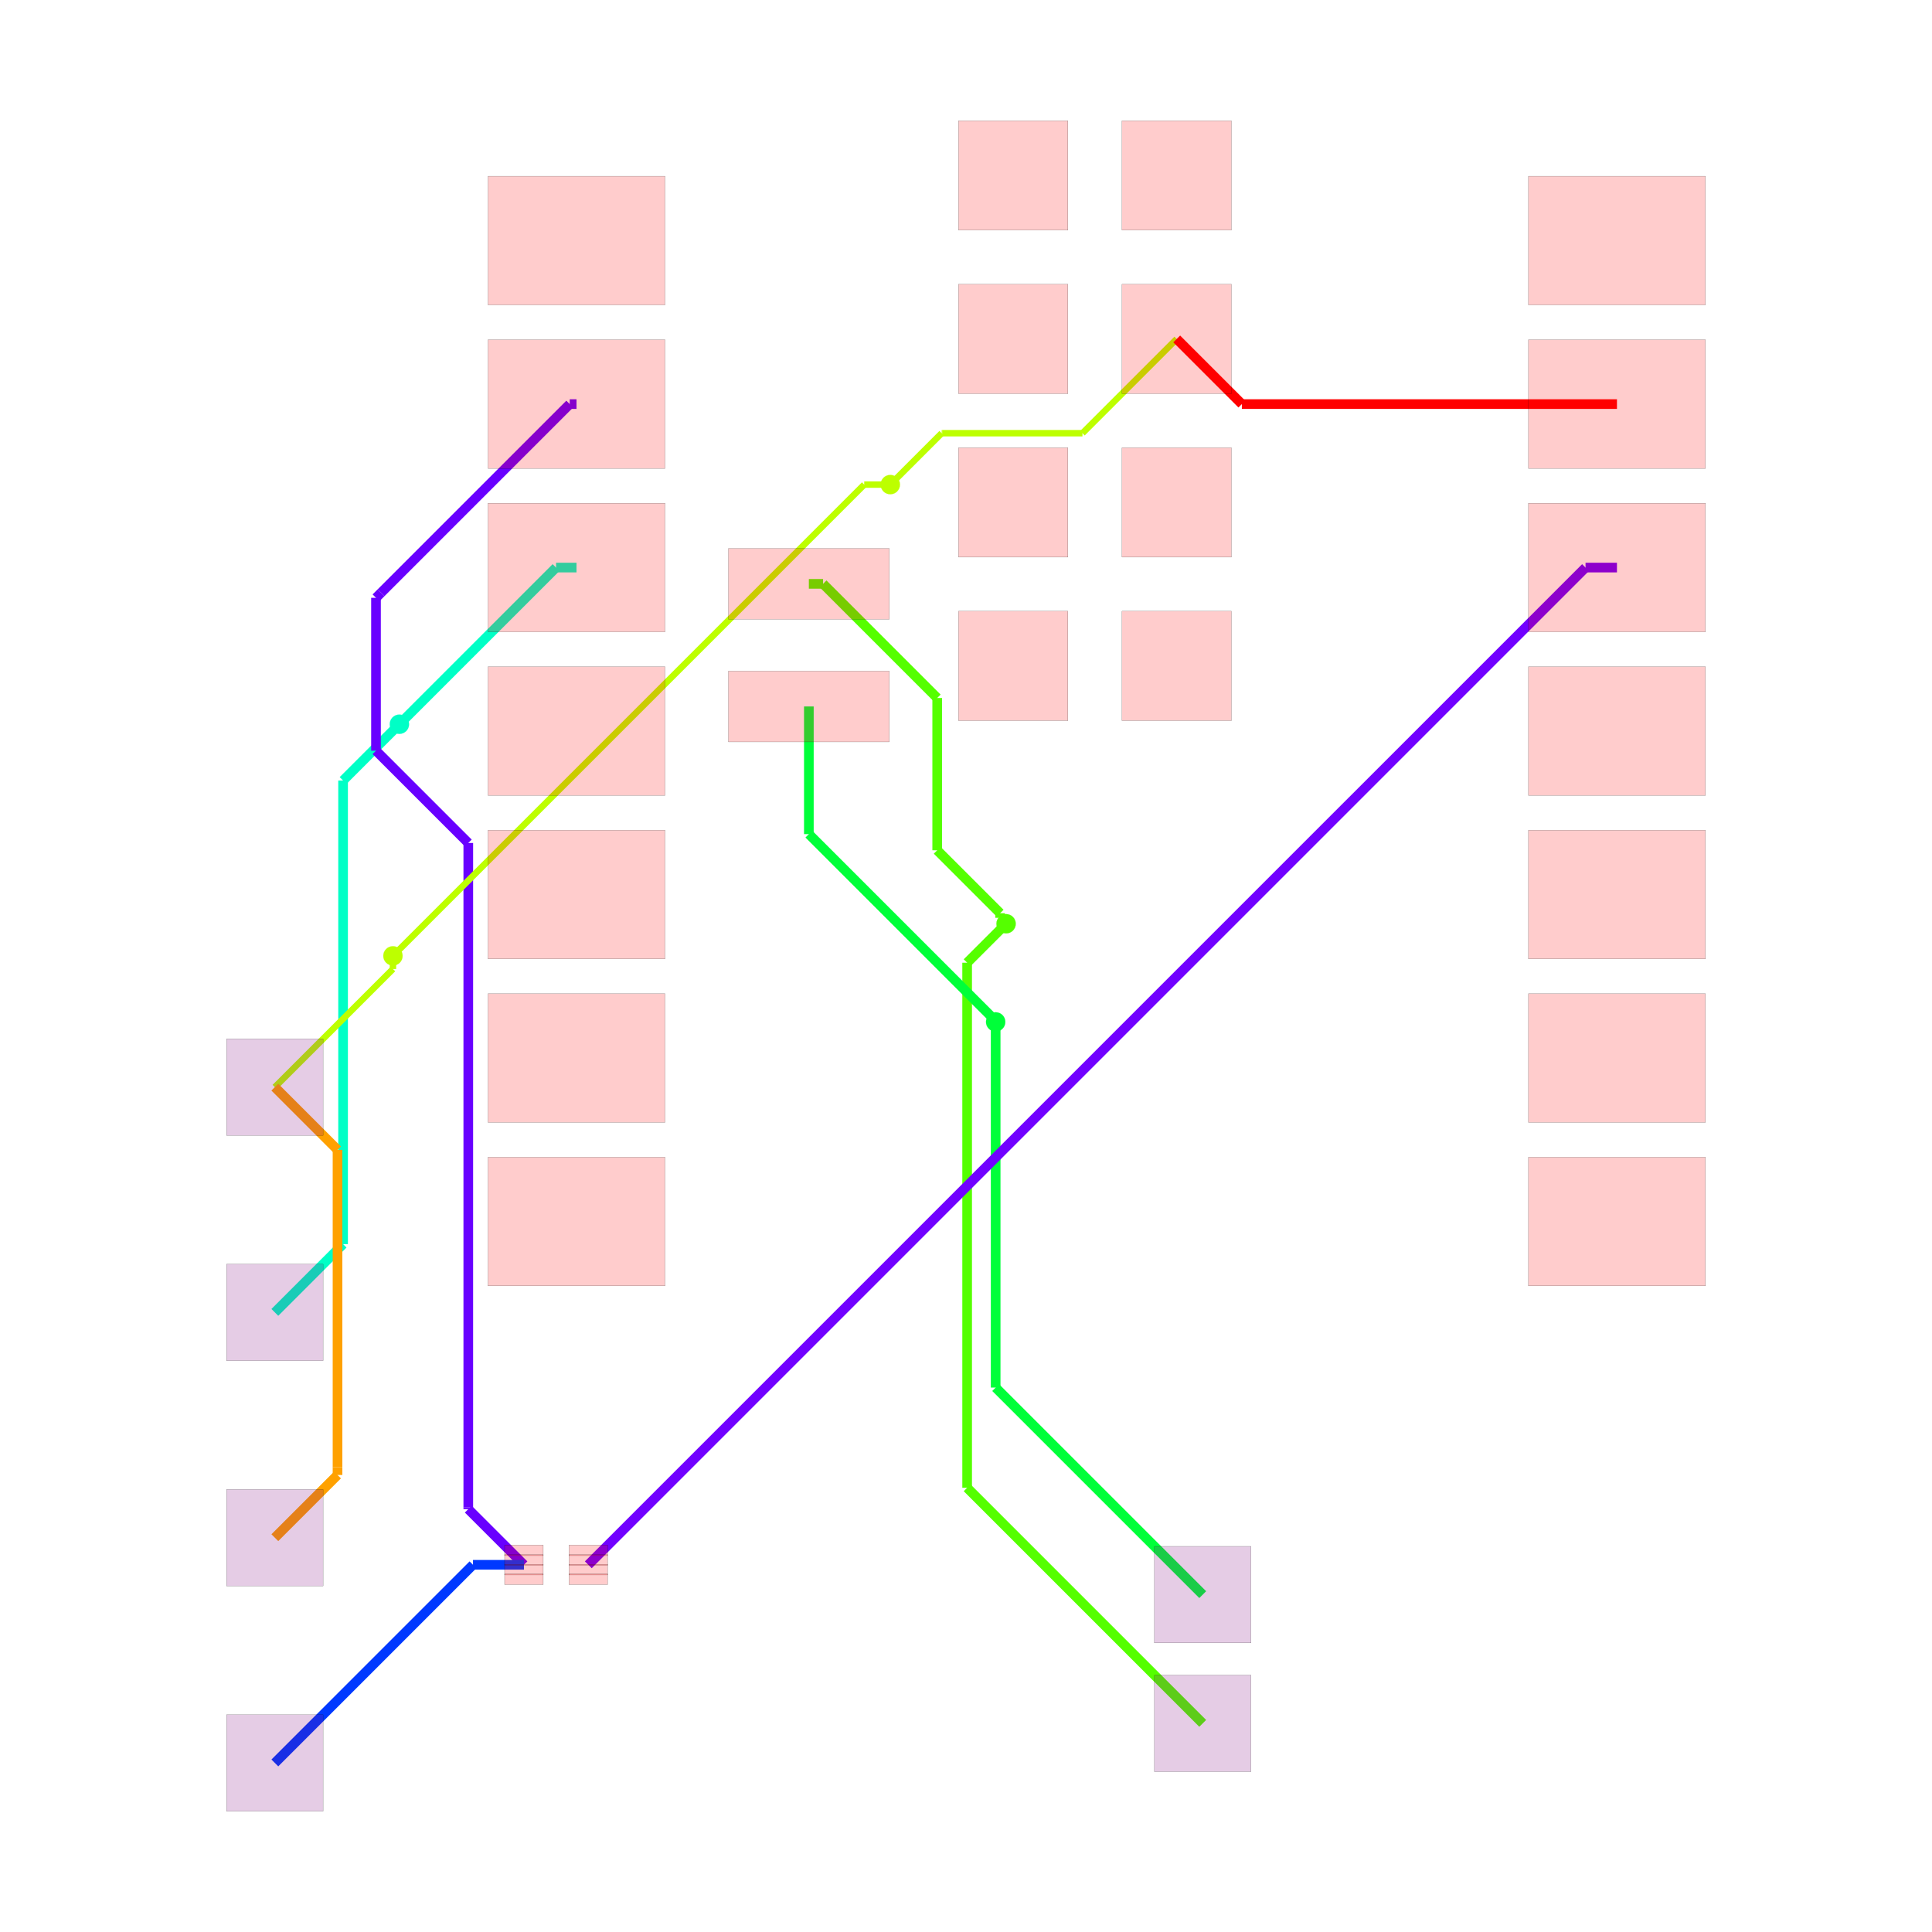
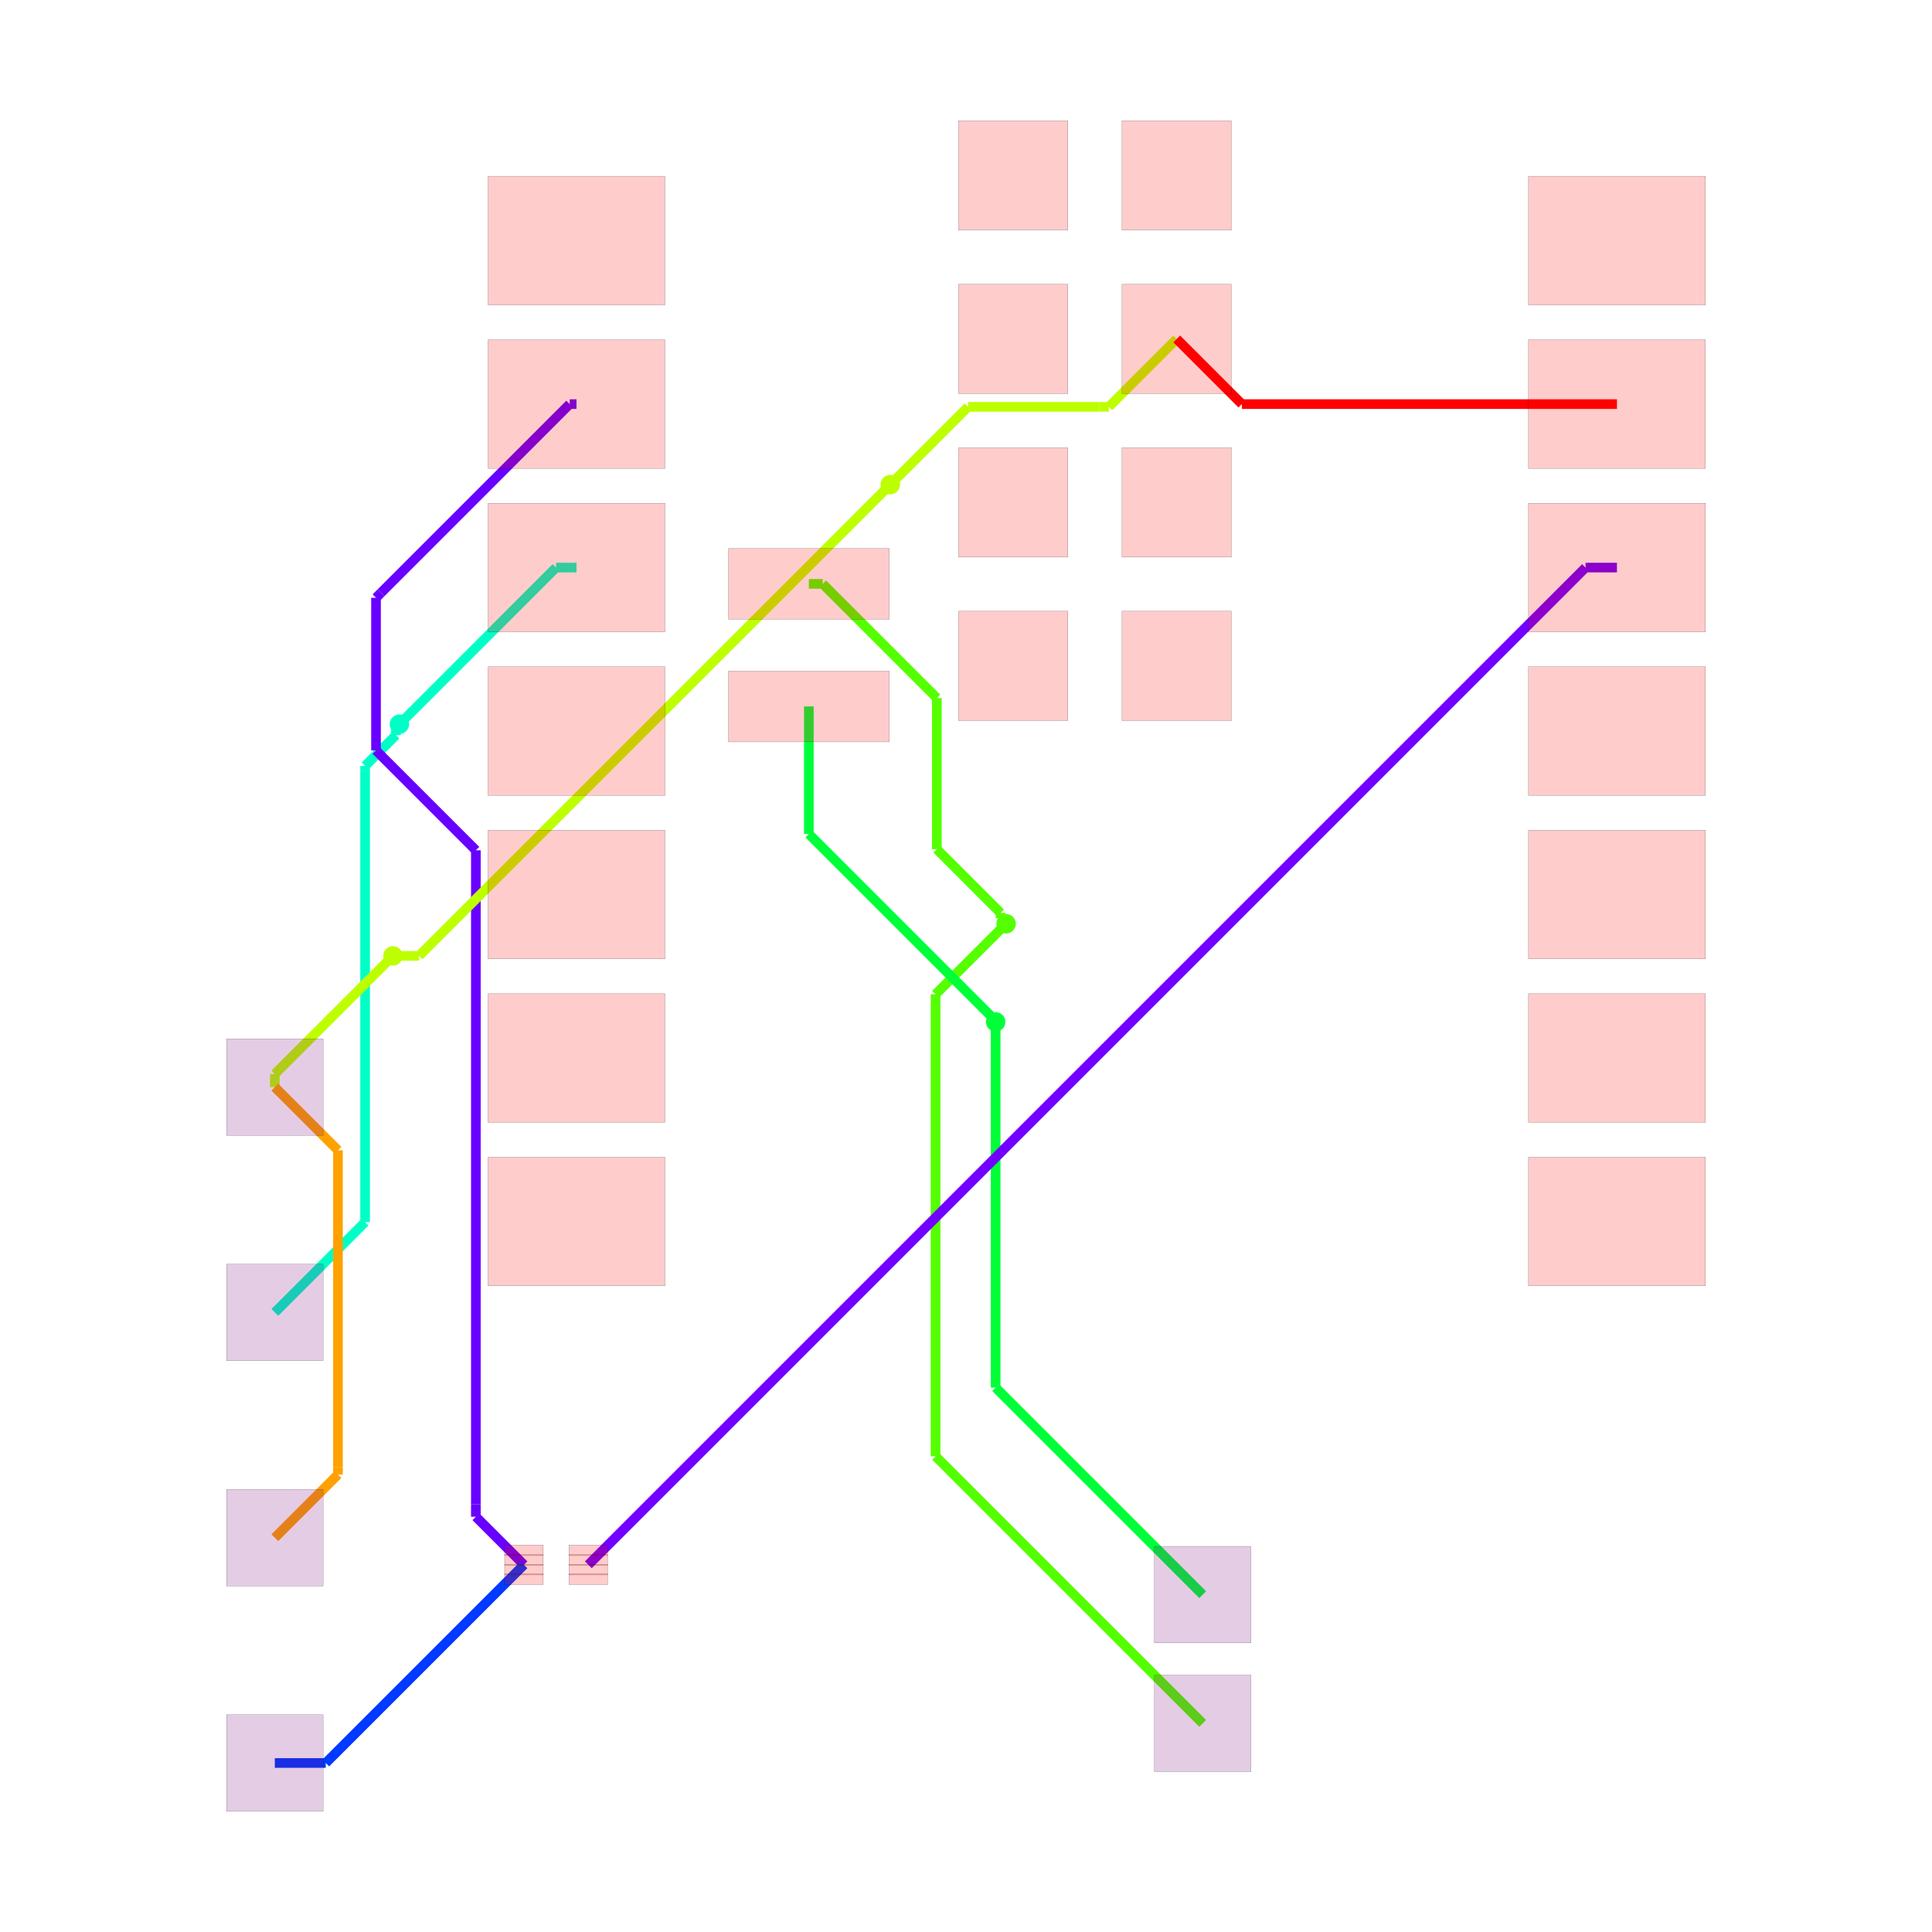
<svg xmlns="http://www.w3.org/2000/svg" width="640" height="640" viewBox="0 0 640 640">
  <rect width="100%" height="100%" fill="white" />
  <g>
-     <polyline data-points="-2.4302279999999996,6.74 -2.2093817614801052,6.74" data-type="line" data-label="source_trace_9 (z=0)" points="267.945,193.409 272.654,193.409" fill="none" stroke="hsl(100, 100%, 50%)" stroke-width="3.198" />
-   </g>
-   <g>
-     <polyline data-points="-2.2093817614801052,6.74 -0.4362382881622693,4.9668565266821645" data-type="line" data-label="source_trace_9 (z=0)" points="272.654,193.409 310.46,231.215" fill="none" stroke="hsl(100, 100%, 50%)" stroke-width="3.198" />
-   </g>
-   <g>
-     <polyline data-points="-0.4362382881622693,4.9668565266821645 -0.4362382881622693,2.600795987438331" data-type="line" data-label="source_trace_9 (z=0)" points="310.46,231.215 310.46,281.663" fill="none" stroke="hsl(100, 100%, 50%)" stroke-width="3.198" />
-   </g>
-   <g>
-     <polyline data-points="-0.4362382881622693,2.600795987438331 0.5415532965606052,1.6230044027154564" data-type="line" data-label="source_trace_9 (z=0)" points="310.46,281.663 331.308,302.511" fill="none" stroke="hsl(100, 100%, 50%)" stroke-width="3.198" />
-   </g>
-   <g>
-     <polyline data-points="0.5415532965606052,1.6230044027154564 0.5415532965606052,1.5514467034393948" data-type="line" data-label="source_trace_9 (z=0)" points="331.308,302.511 331.308,304.037" fill="none" stroke="hsl(100, 100%, 50%)" stroke-width="3.198" />
-   </g>
-   <g>
-     <polyline data-points="0.5415532965606052,1.5514467034393948 0.634,1.459" data-type="line" data-label="source_trace_9 (z=0)" points="331.308,304.037 333.279,306.008" fill="none" stroke="hsl(100, 100%, 50%)" stroke-width="3.198" />
-   </g>
-   <g>
-     <polyline data-points="0.634,1.459 0.028937213575789045,0.8539372135757891" data-type="line" data-label="source_trace_9 (z=1)" points="333.279,306.008 320.378,318.909" fill="none" stroke="hsl(100, 100%, 50%)" stroke-width="3.198" />
-   </g>
-   <g>
-     <polyline data-points="0.028937213575789045,0.8539372135757891 0.028937213575789045,-7.303937213575789" data-type="line" data-label="source_trace_9 (z=1)" points="320.378,318.909 320.378,492.848" fill="none" stroke="hsl(100, 100%, 50%)" stroke-width="3.198" />
-   </g>
-   <g>
-     <polyline data-points="0.028937213575789045,-7.303937213575789 0.028937213575789045,-7.303937213575789" data-type="line" data-label="source_trace_9 (z=1)" points="320.378,492.848 320.378,492.848" fill="none" stroke="hsl(100, 100%, 50%)" stroke-width="3.198" />
-   </g>
-   <g>
-     <polyline data-points="0.028937213575789045,-7.303937213575789 3.689,-10.964" data-type="line" data-label="source_trace_9 (z=1)" points="320.378,492.848 398.417,570.886" fill="none" stroke="hsl(100, 100%, 50%)" stroke-width="3.198" />
-   </g>
-   <g>
-     <polyline data-points="-2.4302279999999996,4.835 -2.4302279999999996,2.851838693241544" data-type="line" data-label="source_trace_8 (z=0)" points="267.945,234.026 267.945,276.311" fill="none" stroke="hsl(133.333, 100%, 50%)" stroke-width="3.198" />
-   </g>
-   <g>
-     <polyline data-points="-2.4302279999999996,2.851838693241544 0.4100354550367977,0.011575238204746707" data-type="line" data-label="source_trace_8 (z=0)" points="267.945,276.311 328.504,336.87" fill="none" stroke="hsl(133.333, 100%, 50%)" stroke-width="3.198" />
-   </g>
-   <g>
-     <polyline data-points="0.4100354550367977,0.011575238204746707 0.4100354550367977,-0.004035455036797753" data-type="line" data-label="source_trace_8 (z=0)" points="328.504,336.87 328.504,337.202" fill="none" stroke="hsl(133.333, 100%, 50%)" stroke-width="3.198" />
-   </g>
-   <g>
-     <polyline data-points="0.4100354550367977,-0.004035455036797753 0.472,-0.066" data-type="line" data-label="source_trace_8 (z=0)" points="328.504,337.202 329.825,338.524" fill="none" stroke="hsl(133.333, 100%, 50%)" stroke-width="3.198" />
-   </g>
-   <g>
-     <polyline data-points="0.472,-0.066 0.472,-5.747" data-type="line" data-label="source_trace_8 (z=1)" points="329.825,338.524 329.825,459.652" fill="none" stroke="hsl(133.333, 100%, 50%)" stroke-width="3.198" />
-   </g>
-   <g>
-     <polyline data-points="0.472,-5.747 3.689,-8.964" data-type="line" data-label="source_trace_8 (z=1)" points="329.825,459.652 398.417,528.243" fill="none" stroke="hsl(133.333, 100%, 50%)" stroke-width="3.198" />
-   </g>
-   <g>
-     <polyline data-points="-6.040227999999999,6.993 -6.358,6.993" data-type="line" data-label="source_trace_6 (z=0)" points="190.974,188.015 184.199,188.015" fill="none" stroke="hsl(166.667, 100%, 50%)" stroke-width="3.198" />
-   </g>
-   <g>
-     <polyline data-points="-6.358,6.993 -8.770134242520548,4.580865757479452" data-type="line" data-label="source_trace_6 (z=0)" points="184.199,188.015 132.768,239.445" fill="none" stroke="hsl(166.667, 100%, 50%)" stroke-width="3.198" />
-   </g>
-   <g>
-     <polyline data-points="-8.770134242520548,4.580865757479452 -8.770134242520548,4.580865757479452" data-type="line" data-label="source_trace_6 (z=0)" points="132.768,239.445 132.768,239.445" fill="none" stroke="hsl(166.667, 100%, 50%)" stroke-width="3.198" />
-   </g>
-   <g>
-     <polyline data-points="-8.770134242520548,4.580865757479452 -8.792,4.559" data-type="line" data-label="source_trace_6 (z=0)" points="132.768,239.445 132.302,239.911" fill="none" stroke="hsl(166.667, 100%, 50%)" stroke-width="3.198" />
-   </g>
-   <g>
-     <polyline data-points="-8.792,4.559 -9.666740992583765,3.6842590074162347" data-type="line" data-label="source_trace_6 (z=1)" points="132.302,239.911 113.651,258.562" fill="none" stroke="hsl(166.667, 100%, 50%)" stroke-width="3.198" />
-   </g>
-   <g>
-     <polyline data-points="-9.666740992583765,3.6842590074162347 -9.666740992583765,-3.518740992583765" data-type="line" data-label="source_trace_6 (z=1)" points="113.651,258.562 113.651,412.142" fill="none" stroke="hsl(166.667, 100%, 50%)" stroke-width="3.198" />
-   </g>
-   <g>
-     <polyline data-points="-9.666740992583765,-3.518740992583765 -9.666740992583765,-3.518740992583765" data-type="line" data-label="source_trace_6 (z=1)" points="113.651,412.142 113.651,412.142" fill="none" stroke="hsl(166.667, 100%, 50%)" stroke-width="3.198" />
-   </g>
-   <g>
-     <polyline data-points="-9.666740992583765,-3.518740992583765 -10.727,-4.579" data-type="line" data-label="source_trace_6 (z=1)" points="113.651,412.142 91.045,434.748" fill="none" stroke="hsl(166.667, 100%, 50%)" stroke-width="3.198" />
-   </g>
-   <g>
-     <polyline data-points="-6.040227999999999,9.533000000000001 -6.1455088241519755,9.533000000000001" data-type="line" data-label="source_trace_3__source_trace_4_mst1 (z=0)" points="190.974,133.858 188.729,133.858" fill="none" stroke="hsl(264.444, 100%, 50%)" stroke-width="3.198" />
-   </g>
-   <g>
-     <polyline data-points="-6.1455088241519755,9.533000000000001 -9.076063325176495,6.602445498975482" data-type="line" data-label="source_trace_3__source_trace_4_mst1 (z=0)" points="188.729,133.858 126.245,196.342" fill="none" stroke="hsl(264.444, 100%, 50%)" stroke-width="3.198" />
-   </g>
-   <g>
-     <polyline data-points="-9.076063325176495,6.602445498975482 -9.155394395266892,6.523114428885084" data-type="line" data-label="source_trace_3__source_trace_4_mst1 (z=0)" points="126.245,196.342 124.554,198.033" fill="none" stroke="hsl(264.444, 100%, 50%)" stroke-width="3.198" />
-   </g>
-   <g>
-     <polyline data-points="-9.155394395266892,6.523114428885084 -9.155394395266892,4.148081091442536" data-type="line" data-label="source_trace_3__source_trace_4_mst1 (z=0)" points="124.554,198.033 124.554,248.673" fill="none" stroke="hsl(264.444, 100%, 50%)" stroke-width="3.198" />
-   </g>
-   <g>
-     <polyline data-points="-9.155394395266892,4.148081091442536 -7.721533228240858,2.7142199244165015" data-type="line" data-label="source_trace_3__source_trace_4_mst1 (z=0)" points="124.554,248.673 155.126,279.245" fill="none" stroke="hsl(264.444, 100%, 50%)" stroke-width="3.198" />
-   </g>
-   <g>
-     <polyline data-points="-7.721533228240858,2.7142199244165015 -7.721533228240858,-7.609287003852909" data-type="line" data-label="source_trace_3__source_trace_4_mst1 (z=0)" points="155.126,279.245 155.126,499.359" fill="none" stroke="hsl(264.444, 100%, 50%)" stroke-width="3.198" />
-   </g>
-   <g>
-     <polyline data-points="-7.721533228240858,-7.609287003852909 -7.721533228240858,-7.635795934470117" data-type="line" data-label="source_trace_3__source_trace_4_mst1 (z=0)" points="155.126,499.359 155.126,499.924" fill="none" stroke="hsl(264.444, 100%, 50%)" stroke-width="3.198" />
-   </g>
-   <g>
-     <polyline data-points="-7.721533228240858,-7.635795934470117 -6.856893060790263,-8.500436101920712" data-type="line" data-label="source_trace_3__source_trace_4_mst1 (z=0)" points="155.126,499.924 173.561,518.359" fill="none" stroke="hsl(264.444, 100%, 50%)" stroke-width="3.198" />
-   </g>
-   <g>
-     <polyline data-points="-6.856893060790263,-8.500436101920712 -7.648436101920712,-8.500436101920712" data-type="line" data-label="source_trace_3__source_trace_4_mst0 (z=0)" points="173.561,518.359 156.684,518.359" fill="none" stroke="hsl(226.667, 100%, 50%)" stroke-width="3.198" />
-   </g>
-   <g>
-     <polyline data-points="-7.648436101920712,-8.500436101920712 -10.727,-11.579" data-type="line" data-label="source_trace_3__source_trace_4_mst0 (z=0)" points="156.684,518.359 91.045,583.999" fill="none" stroke="hsl(226.667, 100%, 50%)" stroke-width="3.198" />
-   </g>
-   <g>
-     <polyline data-points="10.124772,6.993 9.63654304113045,6.993" data-type="line" data-label="source_trace_2 (z=0)" points="535.638,188.015 525.228,188.015" fill="none" stroke="hsl(266.667, 100%, 50%)" stroke-width="3.198" />
-   </g>
-   <g>
-     <polyline data-points="9.63654304113045,6.993 -5.856893060790263,-8.500436101920712" data-type="line" data-label="source_trace_2 (z=0)" points="525.228,188.015 194.883,518.359" fill="none" stroke="hsl(266.667, 100%, 50%)" stroke-width="3.198" />
-   </g>
-   <g>
-     <polyline data-points="3.2847720000000002,10.545 1.8203983615933659,9.080626361593366" data-type="line" data-label="source_net_0_mst2 (z=0)" points="389.798,112.28 358.575,143.503" fill="none" stroke="hsl(75.556, 100%, 50%)" stroke-width="2.132" />
-   </g>
-   <g>
-     <polyline data-points="1.8203983615933659,9.080626361593366 -0.35836308460373173,9.080626361593366" data-type="line" data-label="source_net_0_mst2 (z=0)" points="358.575,143.503 312.12,143.503" fill="none" stroke="hsl(75.556, 100%, 50%)" stroke-width="2.132" />
-   </g>
-   <g>
-     <polyline data-points="-0.35836308460373173,9.080626361593366 -0.3663736384066347,9.080626361593366" data-type="line" data-label="source_net_0_mst2 (z=0)" points="312.12,143.503 311.95,143.503" fill="none" stroke="hsl(75.556, 100%, 50%)" stroke-width="2.132" />
-   </g>
-   <g>
-     <polyline data-points="-0.3663736384066347,9.080626361593366 -1.0672587095346622,8.379741290465338" data-type="line" data-label="source_net_0_mst2 (z=0)" points="311.95,143.503 297.006,158.447" fill="none" stroke="hsl(75.556, 100%, 50%)" stroke-width="2.132" />
-   </g>
-   <g>
-     <polyline data-points="-1.0672587095346622,8.379741290465338 -1.0672587095346622,8.379741290465338" data-type="line" data-label="source_net_0_mst2 (z=0)" points="297.006,158.447 297.006,158.447" fill="none" stroke="hsl(75.556, 100%, 50%)" stroke-width="2.132" />
-   </g>
-   <g>
-     <polyline data-points="-1.0672587095346622,8.379741290465338 -1.165,8.282" data-type="line" data-label="source_net_0_mst2 (z=0)" points="297.006,158.447 294.922,160.531" fill="none" stroke="hsl(75.556, 100%, 50%)" stroke-width="2.132" />
-   </g>
-   <g>
-     <polyline data-points="-1.165,8.282 -1.5700000000000003,8.282" data-type="line" data-label="source_net_0_mst2 (z=1)" points="294.922,160.531 286.286,160.531" fill="none" stroke="hsl(75.556, 100%, 50%)" stroke-width="2.132" />
-   </g>
-   <g>
-     <polyline data-points="-1.5700000000000003,8.282 -8.882758692596008,0.9692413074039923" data-type="line" data-label="source_net_0_mst2 (z=1)" points="286.286,160.531 130.367,316.451" fill="none" stroke="hsl(75.556, 100%, 50%)" stroke-width="2.132" />
-   </g>
-   <g>
-     <polyline data-points="-8.882758692596008,0.9692413074039923 -8.882758692596008,0.9692413074039914" data-type="line" data-label="source_net_0_mst2 (z=1)" points="130.367,316.451 130.367,316.451" fill="none" stroke="hsl(75.556, 100%, 50%)" stroke-width="2.132" />
-   </g>
-   <g>
-     <polyline data-points="-8.882758692596008,0.9692413074039914 -8.892,0.96" data-type="line" data-label="source_net_0_mst2 (z=1)" points="130.367,316.451 130.17,316.648" fill="none" stroke="hsl(75.556, 100%, 50%)" stroke-width="2.132" />
-   </g>
-   <g>
-     <polyline data-points="-8.892,0.96 -8.892,0.7560000000000009" data-type="line" data-label="source_net_0_mst2 (z=0)" points="130.17,316.648 130.17,320.997" fill="none" stroke="hsl(75.556, 100%, 50%)" stroke-width="2.132" />
-   </g>
-   <g>
-     <polyline data-points="-8.892,0.7560000000000009 -10.727,-1.079" data-type="line" data-label="source_net_0_mst2 (z=0)" points="130.17,320.997 91.045,360.122" fill="none" stroke="hsl(75.556, 100%, 50%)" stroke-width="2.132" />
-   </g>
-   <g>
-     <polyline data-points="-10.727385294299685,-1.079453643315949 -9.753090808610253,-2.053748129005381" data-type="line" data-label="source_net_0_mst1 (z=0)" points="91.036,360.132 111.81,380.906" fill="none" stroke="hsl(37.778, 100%, 50%)" stroke-width="3.198" />
-   </g>
-   <g>
-     <polyline data-points="-9.753090808610253,-2.053748129005381 -9.753090808610253,-6.982737314315917" data-type="line" data-label="source_net_0_mst1 (z=0)" points="111.81,380.906 111.81,485.999" fill="none" stroke="hsl(37.778, 100%, 50%)" stroke-width="3.198" />
-   </g>
-   <g>
-     <polyline data-points="-9.753090808610253,-6.982737314315917 -9.753090808610253,-7.105090808610253" data-type="line" data-label="source_net_0_mst1 (z=0)" points="111.81,485.999 111.81,488.608" fill="none" stroke="hsl(37.778, 100%, 50%)" stroke-width="3.198" />
-   </g>
-   <g>
-     <polyline data-points="-9.753090808610253,-7.105090808610253 -10.727,-8.079" data-type="line" data-label="source_net_0_mst1 (z=0)" points="111.81,488.608 91.045,509.374" fill="none" stroke="hsl(37.778, 100%, 50%)" stroke-width="3.198" />
-   </g>
-   <g>
-     <polyline data-points="10.124772,9.533000000000001 4.296999999999999,9.533000000000001" data-type="line" data-label="source_net_0_mst0 (z=0)" points="535.638,133.858 411.38,133.858" fill="none" stroke="hsl(0, 100%, 50%)" stroke-width="3.198" />
-   </g>
-   <g>
-     <polyline data-points="4.296999999999999,9.533000000000001 3.285,10.545" data-type="line" data-label="source_net_0_mst0 (z=0)" points="411.38,133.858 389.803,112.28" fill="none" stroke="hsl(0, 100%, 50%)" stroke-width="3.198" />
+     <polyline data-points="-2.4302279999999996,6.74 -2.2159311420600174,6.74" data-type="line" data-label="source_trace_9 (z=0)" points="267.945,193.409 272.514,193.409" fill="none" stroke="hsl(100, 100%, 50%)" stroke-linejoin="round" stroke-width="3.198" />
+   </g>
+   <g>
+     <polyline data-points="-2.2159311420600174,6.74 -0.4418344633535949,4.9659033212935775" data-type="line" data-label="source_trace_9 (z=0)" points="272.514,193.409 310.341,231.235" fill="none" stroke="hsl(100, 100%, 50%)" stroke-linejoin="round" stroke-width="3.198" />
+   </g>
+   <g>
+     <polyline data-points="-0.4418344633535949,4.9659033212935775 -0.4418344633535949,2.617262640774366" data-type="line" data-label="source_trace_9 (z=0)" points="310.341,231.235 310.341,281.312" fill="none" stroke="hsl(100, 100%, 50%)" stroke-linejoin="round" stroke-width="3.198" />
+   </g>
+   <g>
+     <polyline data-points="-0.4418344633535949,2.617262640774366 0.5482761139721801,1.6271520634485912" data-type="line" data-label="source_trace_9 (z=0)" points="310.341,281.312 331.451,302.423" fill="none" stroke="hsl(100, 100%, 50%)" stroke-linejoin="round" stroke-width="3.198" />
+   </g>
+   <g>
+     <polyline data-points="0.5482761139721801,1.6271520634485912 0.5482761139721801,1.5447238860278198" data-type="line" data-label="source_trace_9 (z=0)" points="331.451,302.423 331.451,304.18" fill="none" stroke="hsl(100, 100%, 50%)" stroke-linejoin="round" stroke-width="3.198" />
+   </g>
+   <g>
+     <polyline data-points="0.5482761139721801,1.5447238860278198 0.634,1.459" data-type="line" data-label="source_trace_9 (z=0)" points="331.451,304.18 333.279,306.008" fill="none" stroke="hsl(100, 100%, 50%)" stroke-linejoin="round" stroke-width="3.198" />
+   </g>
+   <g>
+     <polyline data-points="0.634,1.459 -0.46140047237607484,0.3635995276239252" data-type="line" data-label="source_trace_9 (z=1)" points="333.279,306.008 309.924,329.364" fill="none" stroke="hsl(100, 100%, 50%)" stroke-linejoin="round" stroke-width="3.198" />
+   </g>
+   <g>
+     <polyline data-points="-0.46140047237607484,0.3635995276239252 -0.4614004723760749,-6.814241559564562" data-type="line" data-label="source_trace_9 (z=1)" points="309.924,329.364 309.924,482.407" fill="none" stroke="hsl(100, 100%, 50%)" stroke-linejoin="round" stroke-width="3.198" />
+   </g>
+   <g>
+     <polyline data-points="-0.4614004723760749,-6.814241559564562 -0.4614004723760745,-6.814241559564562" data-type="line" data-label="source_trace_9 (z=1)" points="309.924,482.407 309.924,482.407" fill="none" stroke="hsl(100, 100%, 50%)" stroke-linejoin="round" stroke-width="3.198" />
+   </g>
+   <g>
+     <polyline data-points="-0.4614004723760745,-6.814241559564562 3.6885631738662035,-10.96420520580684" data-type="line" data-label="source_trace_9 (z=1)" points="309.924,482.407 398.407,570.891" fill="none" stroke="hsl(100, 100%, 50%)" stroke-linejoin="round" stroke-width="3.198" />
+   </g>
+   <g>
+     <polyline data-points="-2.4302279999999996,4.835 -2.4302279999999996,2.853419089526084" data-type="line" data-label="source_trace_8 (z=0)" points="267.945,234.026 267.945,276.277" fill="none" stroke="hsl(133.333, 100%, 50%)" stroke-linejoin="round" stroke-width="3.198" />
+   </g>
+   <g>
+     <polyline data-points="-2.4302279999999996,2.853419089526084 0.41115280999146053,0.012038279534623886" data-type="line" data-label="source_trace_8 (z=0)" points="267.945,276.277 328.528,336.86" fill="none" stroke="hsl(133.333, 100%, 50%)" stroke-linejoin="round" stroke-width="3.198" />
+   </g>
+   <g>
+     <polyline data-points="0.41115280999146053,0.012038279534623886 0.41115280999146053,-0.005152809991460561" data-type="line" data-label="source_trace_8 (z=0)" points="328.528,336.86 328.528,337.226" fill="none" stroke="hsl(133.333, 100%, 50%)" stroke-linejoin="round" stroke-width="3.198" />
+   </g>
+   <g>
+     <polyline data-points="0.41115280999146053,-0.005152809991460561 0.472,-0.066" data-type="line" data-label="source_trace_8 (z=0)" points="328.528,337.226 329.825,338.524" fill="none" stroke="hsl(133.333, 100%, 50%)" stroke-linejoin="round" stroke-width="3.198" />
+   </g>
+   <g>
+     <polyline data-points="0.472,-0.066 0.472,-5.747642031940636" data-type="line" data-label="source_trace_8 (z=1)" points="329.825,338.524 329.825,459.665" fill="none" stroke="hsl(133.333, 100%, 50%)" stroke-linejoin="round" stroke-width="3.198" />
+   </g>
+   <g>
+     <polyline data-points="0.472,-5.747642031940636 3.6885631738662035,-8.96420520580684" data-type="line" data-label="source_trace_8 (z=1)" points="329.825,459.665 398.407,528.248" fill="none" stroke="hsl(133.333, 100%, 50%)" stroke-linejoin="round" stroke-width="3.198" />
+   </g>
+   <g>
+     <polyline data-points="-10.727385294299685,-4.579453643315949 -9.324679184452819,-3.176747533469083" data-type="line" data-label="source_trace_6 (z=1)" points="91.036,434.758 120.944,404.85" fill="none" stroke="hsl(166.667, 100%, 50%)" stroke-linejoin="round" stroke-width="3.198" />
+   </g>
+   <g>
+     <polyline data-points="-9.324679184452819,-3.176747533469083 -9.324679184452819,3.839229927656777" data-type="line" data-label="source_trace_6 (z=1)" points="120.944,404.85 120.944,255.258" fill="none" stroke="hsl(166.667, 100%, 50%)" stroke-linejoin="round" stroke-width="3.198" />
+   </g>
+   <g>
+     <polyline data-points="-9.324679184452819,3.839229927656777 -9.324679184452819,3.9108484821993104" data-type="line" data-label="source_trace_6 (z=1)" points="120.944,255.258 120.944,253.731" fill="none" stroke="hsl(166.667, 100%, 50%)" stroke-linejoin="round" stroke-width="3.198" />
+   </g>
+   <g>
+     <polyline data-points="-9.324679184452819,3.9108484821993104 -8.845250343254888,4.390277323397242" data-type="line" data-label="source_trace_6 (z=1)" points="120.944,253.731 131.167,243.509" fill="none" stroke="hsl(166.667, 100%, 50%)" stroke-linejoin="round" stroke-width="3.198" />
+   </g>
+   <g>
+     <polyline data-points="-8.845250343254888,4.390277323397242 -8.845250343254888,4.505749656745112" data-type="line" data-label="source_trace_6 (z=1)" points="131.167,243.509 131.167,241.047" fill="none" stroke="hsl(166.667, 100%, 50%)" stroke-linejoin="round" stroke-width="3.198" />
+   </g>
+   <g>
+     <polyline data-points="-8.845250343254888,4.505749656745112 -8.792,4.559" data-type="line" data-label="source_trace_6 (z=1)" points="131.167,241.047 132.302,239.911" fill="none" stroke="hsl(166.667, 100%, 50%)" stroke-linejoin="round" stroke-width="3.198" />
+   </g>
+   <g>
+     <polyline data-points="-8.792,4.559 -6.358,6.993" data-type="line" data-label="source_trace_6 (z=0)" points="132.302,239.911 184.199,188.015" fill="none" stroke="hsl(166.667, 100%, 50%)" stroke-linejoin="round" stroke-width="3.198" />
+   </g>
+   <g>
+     <polyline data-points="-6.358,6.993 -6.040227999999999,6.993" data-type="line" data-label="source_trace_6 (z=0)" points="184.199,188.015 190.974,188.015" fill="none" stroke="hsl(166.667, 100%, 50%)" stroke-linejoin="round" stroke-width="3.198" />
+   </g>
+   <g>
+     <polyline data-points="-6.040227999999999,9.533000000000001 -6.14578620727958,9.533000000000001" data-type="line" data-label="source_trace_3__source_trace_4_mst1 (z=0)" points="190.974,133.858 188.723,133.858" fill="none" stroke="hsl(264.444, 100%, 50%)" stroke-linejoin="round" stroke-width="3.198" />
+   </g>
+   <g>
+     <polyline data-points="-6.14578620727958,9.533000000000001 -9.076144853137674,6.602641354141908" data-type="line" data-label="source_trace_3__source_trace_4_mst1 (z=0)" points="188.723,133.858 126.243,196.338" fill="none" stroke="hsl(264.444, 100%, 50%)" stroke-linejoin="round" stroke-width="3.198" />
+   </g>
+   <g>
+     <polyline data-points="-9.076144853137674,6.602641354141908 -9.155075093554961,6.52371111372462" data-type="line" data-label="source_trace_3__source_trace_4_mst1 (z=0)" points="126.243,196.338 124.561,198.02" fill="none" stroke="hsl(264.444, 100%, 50%)" stroke-linejoin="round" stroke-width="3.198" />
+   </g>
+   <g>
+     <polyline data-points="-9.155075093554961,6.52371111372462 -9.155075093554961,4.1516147445091045" data-type="line" data-label="source_trace_3__source_trace_4_mst1 (z=0)" points="124.561,198.02 124.561,248.597" fill="none" stroke="hsl(264.444, 100%, 50%)" stroke-linejoin="round" stroke-width="3.198" />
+   </g>
+   <g>
+     <polyline data-points="-9.155075093554961,4.1516147445091045 -7.603770121140566,2.6003097720947093" data-type="line" data-label="source_trace_3__source_trace_4_mst1 (z=0)" points="124.561,248.597 157.637,281.674" fill="none" stroke="hsl(264.444, 100%, 50%)" stroke-linejoin="round" stroke-width="3.198" />
+   </g>
+   <g>
+     <polyline data-points="-7.603770121140566,2.6003097720947093 -7.603770121140566,-7.560540925286695" data-type="line" data-label="source_trace_3__source_trace_4_mst1 (z=0)" points="157.637,281.674 157.637,498.319" fill="none" stroke="hsl(264.444, 100%, 50%)" stroke-linejoin="round" stroke-width="3.198" />
+   </g>
+   <g>
+     <polyline data-points="-7.603770121140566,-7.560540925286695 -7.603770121140566,-7.753559041570409" data-type="line" data-label="source_trace_3__source_trace_4_mst1 (z=0)" points="157.637,498.319 157.637,502.435" fill="none" stroke="hsl(264.444, 100%, 50%)" stroke-linejoin="round" stroke-width="3.198" />
+   </g>
+   <g>
+     <polyline data-points="-7.603770121140566,-7.753559041570409 -6.856893060790263,-8.500436101920712" data-type="line" data-label="source_trace_3__source_trace_4_mst1 (z=0)" points="157.637,502.435 173.561,518.359" fill="none" stroke="hsl(264.444, 100%, 50%)" stroke-linejoin="round" stroke-width="3.198" />
+   </g>
+   <g>
+     <polyline data-points="-10.727385294299685,-11.579453643315949 -9.9359106021855,-11.579453643315949" data-type="line" data-label="source_trace_3__source_trace_4_mst0 (z=0)" points="91.036,584.009 107.912,584.009" fill="none" stroke="hsl(226.667, 100%, 50%)" stroke-linejoin="round" stroke-width="3.198" />
+   </g>
+   <g>
+     <polyline data-points="-9.9359106021855,-11.579453643315949 -6.856893060790263,-8.500436101920712" data-type="line" data-label="source_trace_3__source_trace_4_mst0 (z=0)" points="107.912,584.009 173.561,518.359" fill="none" stroke="hsl(226.667, 100%, 50%)" stroke-linejoin="round" stroke-width="3.198" />
+   </g>
+   <g>
+     <polyline data-points="10.124772,6.993 9.63654304113045,6.993" data-type="line" data-label="source_trace_2 (z=0)" points="535.638,188.015 525.228,188.015" fill="none" stroke="hsl(266.667, 100%, 50%)" stroke-linejoin="round" stroke-width="3.198" />
+   </g>
+   <g>
+     <polyline data-points="9.63654304113045,6.993 -5.856893060790263,-8.500436101920712" data-type="line" data-label="source_trace_2 (z=0)" points="525.228,188.015 194.883,518.359" fill="none" stroke="hsl(266.667, 100%, 50%)" stroke-linejoin="round" stroke-width="3.198" />
+   </g>
+   <g>
+     <polyline data-points="-10.727385294299685,-1.079453643315949 -10.727385294299685,-0.8753852942996861" data-type="line" data-label="source_net_0_mst2 (z=0)" points="91.036,360.132 91.036,355.781" fill="none" stroke="hsl(75.556, 100%, 50%)" stroke-linejoin="round" stroke-width="3.198" />
+   </g>
+   <g>
+     <polyline data-points="-10.727385294299685,-0.8753852942996861 -8.927357546026025,0.9246424539739738" data-type="line" data-label="source_net_0_mst2 (z=0)" points="91.036,355.781 129.416,317.402" fill="none" stroke="hsl(75.556, 100%, 50%)" stroke-linejoin="round" stroke-width="3.198" />
+   </g>
+   <g>
+     <polyline data-points="-8.927357546026025,0.9246424539739738 -8.927357546026025,0.9246424539739738" data-type="line" data-label="source_net_0_mst2 (z=0)" points="129.416,317.402 129.416,317.402" fill="none" stroke="hsl(75.556, 100%, 50%)" stroke-linejoin="round" stroke-width="3.198" />
+   </g>
+   <g>
+     <polyline data-points="-8.927357546026025,0.9246424539739738 -8.892,0.96" data-type="line" data-label="source_net_0_mst2 (z=0)" points="129.416,317.402 130.17,316.648" fill="none" stroke="hsl(75.556, 100%, 50%)" stroke-linejoin="round" stroke-width="3.198" />
+   </g>
+   <g>
+     <polyline data-points="-8.892,0.96 -8.487,0.96" data-type="line" data-label="source_net_0_mst2 (z=1)" points="130.17,316.648 138.805,316.648" fill="none" stroke="hsl(75.556, 100%, 50%)" stroke-linejoin="round" stroke-width="3.198" />
+   </g>
+   <g>
+     <polyline data-points="-8.487,0.96 -1.173752004861781,8.273247995138219" data-type="line" data-label="source_net_0_mst2 (z=1)" points="138.805,316.648 294.735,160.718" fill="none" stroke="hsl(75.556, 100%, 50%)" stroke-linejoin="round" stroke-width="3.198" />
+   </g>
+   <g>
+     <polyline data-points="-1.173752004861781,8.273247995138219 -1.173752004861781,8.273247995138219" data-type="line" data-label="source_net_0_mst2 (z=1)" points="294.735,160.718 294.735,160.718" fill="none" stroke="hsl(75.556, 100%, 50%)" stroke-linejoin="round" stroke-width="3.198" />
+   </g>
+   <g>
+     <polyline data-points="-1.173752004861781,8.273247995138219 -1.165,8.282" data-type="line" data-label="source_net_0_mst2 (z=1)" points="294.735,160.718 294.922,160.531" fill="none" stroke="hsl(75.556, 100%, 50%)" stroke-linejoin="round" stroke-width="3.198" />
+   </g>
+   <g>
+     <polyline data-points="-1.165,8.282 0.04300131290175013,9.49000131290175" data-type="line" data-label="source_net_0_mst2 (z=0)" points="294.922,160.531 320.678,134.774" fill="none" stroke="hsl(75.556, 100%, 50%)" stroke-linejoin="round" stroke-width="3.198" />
+   </g>
+   <g>
+     <polyline data-points="0.04300131290175013,9.49000131290175 2.081768004519055,9.49000131290175" data-type="line" data-label="source_net_0_mst2 (z=0)" points="320.678,134.774 364.148,134.774" fill="none" stroke="hsl(75.556, 100%, 50%)" stroke-linejoin="round" stroke-width="3.198" />
+   </g>
+   <g>
+     <polyline data-points="2.081768004519055,9.49000131290175 2.2297733129017505,9.49000131290175" data-type="line" data-label="source_net_0_mst2 (z=0)" points="364.148,134.774 367.304,134.774" fill="none" stroke="hsl(75.556, 100%, 50%)" stroke-linejoin="round" stroke-width="3.198" />
+   </g>
+   <g>
+     <polyline data-points="2.2297733129017505,9.49000131290175 3.2847720000000002,10.545" data-type="line" data-label="source_net_0_mst2 (z=0)" points="367.304,134.774 389.798,112.28" fill="none" stroke="hsl(75.556, 100%, 50%)" stroke-linejoin="round" stroke-width="3.198" />
+   </g>
+   <g>
+     <polyline data-points="-10.727385294299685,-1.079453643315949 -9.746486074676753,-2.060352862938881" data-type="line" data-label="source_net_0_mst1 (z=0)" points="91.036,360.132 111.951,381.046" fill="none" stroke="hsl(37.778, 100%, 50%)" stroke-linejoin="round" stroke-width="3.198" />
+   </g>
+   <g>
+     <polyline data-points="-9.746486074676753,-2.060352862938881 -9.746486074676753,-6.986083216210679" data-type="line" data-label="source_net_0_mst1 (z=0)" points="111.951,381.046 111.951,486.071" fill="none" stroke="hsl(37.778, 100%, 50%)" stroke-linejoin="round" stroke-width="3.198" />
+   </g>
+   <g>
+     <polyline data-points="-9.746486074676753,-6.986083216210679 -9.746486074676753,-7.098554423693017" data-type="line" data-label="source_net_0_mst1 (z=0)" points="111.951,486.071 111.951,488.469" fill="none" stroke="hsl(37.778, 100%, 50%)" stroke-linejoin="round" stroke-width="3.198" />
+   </g>
+   <g>
+     <polyline data-points="-9.746486074676753,-7.098554423693017 -10.727385294299685,-8.079453643315949" data-type="line" data-label="source_net_0_mst1 (z=0)" points="111.951,488.469 91.036,509.383" fill="none" stroke="hsl(37.778, 100%, 50%)" stroke-linejoin="round" stroke-width="3.198" />
+   </g>
+   <g>
+     <polyline data-points="10.124772,9.533000000000001 4.296771999999999,9.533000000000001" data-type="line" data-label="source_net_0_mst0 (z=0)" points="535.638,133.858 411.375,133.858" fill="none" stroke="hsl(0, 100%, 50%)" stroke-linejoin="round" stroke-width="3.198" />
+   </g>
+   <g>
+     <polyline data-points="4.296771999999999,9.533000000000001 3.2847720000000002,10.545" data-type="line" data-label="source_net_0_mst0 (z=0)" points="411.375,133.858 389.798,112.28" fill="none" stroke="hsl(0, 100%, 50%)" stroke-linejoin="round" stroke-width="3.198" />
  </g>
  <g>
    <rect data-type="rect" data-label="Obstacle (Z: 0)" data-x="-5.856893060790263" data-y="-8.275436101920713" x="188.487" y="511.803" width="12.793" height="3.518" fill="rgba(255, 0, 0, 0.2)" stroke="black" stroke-width="0.047" />
  </g>
  <g>
    <rect data-type="rect" data-label="Obstacle (Z: 0)" data-x="-5.856893060790263" data-y="-8.425436101920713" x="188.487" y="515.001" width="12.793" height="3.518" fill="rgba(255, 0, 0, 0.2)" stroke="black" stroke-width="0.047" />
  </g>
  <g>
    <rect data-type="rect" data-label="Obstacle (Z: 0)" data-x="-5.856893060790263" data-y="-8.575436101920712" x="188.487" y="518.199" width="12.793" height="3.518" fill="rgba(255, 0, 0, 0.2)" stroke="black" stroke-width="0.047" />
  </g>
  <g>
    <rect data-type="rect" data-label="Obstacle (Z: 0)" data-x="-5.856893060790263" data-y="-8.725436101920712" x="188.487" y="521.398" width="12.793" height="3.518" fill="rgba(255, 0, 0, 0.2)" stroke="black" stroke-width="0.047" />
  </g>
  <g>
    <rect data-type="rect" data-label="Obstacle (Z: 0)" data-x="-6.856893060790263" data-y="-8.275436101920713" x="167.165" y="511.803" width="12.793" height="3.518" fill="rgba(255, 0, 0, 0.2)" stroke="black" stroke-width="0.047" />
  </g>
  <g>
    <rect data-type="rect" data-label="Obstacle (Z: 0)" data-x="-6.856893060790263" data-y="-8.425436101920713" x="167.165" y="515.001" width="12.793" height="3.518" fill="rgba(255, 0, 0, 0.2)" stroke="black" stroke-width="0.047" />
  </g>
  <g>
    <rect data-type="rect" data-label="Obstacle (Z: 0)" data-x="-6.856893060790263" data-y="-8.575436101920712" x="167.165" y="518.199" width="12.793" height="3.518" fill="rgba(255, 0, 0, 0.2)" stroke="black" stroke-width="0.047" />
  </g>
  <g>
    <rect data-type="rect" data-label="Obstacle (Z: 0)" data-x="-6.856893060790263" data-y="-8.725436101920712" x="167.165" y="521.398" width="12.793" height="3.518" fill="rgba(255, 0, 0, 0.2)" stroke="black" stroke-width="0.047" />
  </g>
  <g>
    <rect data-type="rect" data-label="Obstacle (Z: 0)" data-x="-6.040227999999999" data-y="12.073" x="161.657" y="58.379" width="58.634" height="42.643" fill="rgba(255, 0, 0, 0.2)" stroke="black" stroke-width="0.047" />
  </g>
  <g>
    <rect data-type="rect" data-label="Obstacle (Z: 0)" data-x="-6.040227999999999" data-y="9.533000000000001" x="161.657" y="112.536" width="58.634" height="42.643" fill="rgba(255, 0, 0, 0.2)" stroke="black" stroke-width="0.047" />
  </g>
  <g>
    <rect data-type="rect" data-label="Obstacle (Z: 0)" data-x="-6.040227999999999" data-y="6.993" x="161.657" y="166.693" width="58.634" height="42.643" fill="rgba(255, 0, 0, 0.2)" stroke="black" stroke-width="0.047" />
  </g>
  <g>
    <rect data-type="rect" data-label="Obstacle (Z: 0)" data-x="-6.040227999999999" data-y="4.453" x="161.657" y="220.85" width="58.634" height="42.643" fill="rgba(255, 0, 0, 0.2)" stroke="black" stroke-width="0.047" />
  </g>
  <g>
    <rect data-type="rect" data-label="Obstacle (Z: 0)" data-x="-6.040227999999999" data-y="1.9129999999999998" x="161.657" y="275.007" width="58.634" height="42.643" fill="rgba(255, 0, 0, 0.2)" stroke="black" stroke-width="0.047" />
  </g>
  <g>
    <rect data-type="rect" data-label="Obstacle (Z: 0)" data-x="-6.040227999999999" data-y="-0.6269999999999998" x="161.657" y="329.163" width="58.634" height="42.643" fill="rgba(255, 0, 0, 0.2)" stroke="black" stroke-width="0.047" />
  </g>
  <g>
    <rect data-type="rect" data-label="Obstacle (Z: 0)" data-x="-6.040227999999999" data-y="-3.167" x="161.657" y="383.32" width="58.634" height="42.643" fill="rgba(255, 0, 0, 0.2)" stroke="black" stroke-width="0.047" />
  </g>
  <g>
    <rect data-type="rect" data-label="Obstacle (Z: 0)" data-x="10.124772" data-y="-3.167" x="506.32" y="383.32" width="58.634" height="42.643" fill="rgba(255, 0, 0, 0.2)" stroke="black" stroke-width="0.047" />
  </g>
  <g>
    <rect data-type="rect" data-label="Obstacle (Z: 0)" data-x="10.124772" data-y="-0.6269999999999998" x="506.32" y="329.163" width="58.634" height="42.643" fill="rgba(255, 0, 0, 0.2)" stroke="black" stroke-width="0.047" />
  </g>
  <g>
    <rect data-type="rect" data-label="Obstacle (Z: 0)" data-x="10.124772" data-y="1.9129999999999998" x="506.32" y="275.007" width="58.634" height="42.643" fill="rgba(255, 0, 0, 0.2)" stroke="black" stroke-width="0.047" />
  </g>
  <g>
    <rect data-type="rect" data-label="Obstacle (Z: 0)" data-x="10.124772" data-y="4.453" x="506.32" y="220.85" width="58.634" height="42.643" fill="rgba(255, 0, 0, 0.2)" stroke="black" stroke-width="0.047" />
  </g>
  <g>
    <rect data-type="rect" data-label="Obstacle (Z: 0)" data-x="10.124772" data-y="6.993" x="506.32" y="166.693" width="58.634" height="42.643" fill="rgba(255, 0, 0, 0.2)" stroke="black" stroke-width="0.047" />
  </g>
  <g>
    <rect data-type="rect" data-label="Obstacle (Z: 0)" data-x="10.124772" data-y="9.533000000000001" x="506.32" y="112.536" width="58.634" height="42.643" fill="rgba(255, 0, 0, 0.2)" stroke="black" stroke-width="0.047" />
  </g>
  <g>
    <rect data-type="rect" data-label="Obstacle (Z: 0)" data-x="10.124772" data-y="12.073" x="506.32" y="58.379" width="58.634" height="42.643" fill="rgba(255, 0, 0, 0.2)" stroke="black" stroke-width="0.047" />
  </g>
  <g>
    <rect data-type="rect" data-label="Obstacle (Z: 0)" data-x="-2.4302279999999996" data-y="4.835" x="241.293" y="222.3" width="53.304" height="23.454" fill="rgba(255, 0, 0, 0.2)" stroke="black" stroke-width="0.047" />
  </g>
  <g>
    <rect data-type="rect" data-label="Obstacle (Z: 0)" data-x="-2.4302279999999996" data-y="6.74" x="241.293" y="181.682" width="53.304" height="23.454" fill="rgba(255, 0, 0, 0.2)" stroke="black" stroke-width="0.047" />
  </g>
  <g>
    <rect data-type="rect" data-label="Obstacle (Z: 0)" data-x="0.7447720000000002" data-y="13.085" x="317.518" y="40" width="36.247" height="36.247" fill="rgba(255, 0, 0, 0.2)" stroke="black" stroke-width="0.047" />
  </g>
  <g>
    <rect data-type="rect" data-label="Obstacle (Z: 0)" data-x="3.2847720000000002" data-y="13.085" x="371.675" y="40" width="36.247" height="36.247" fill="rgba(255, 0, 0, 0.2)" stroke="black" stroke-width="0.047" />
  </g>
  <g>
    <rect data-type="rect" data-label="Obstacle (Z: 0)" data-x="0.7447720000000002" data-y="10.545" x="317.518" y="94.157" width="36.247" height="36.247" fill="rgba(255, 0, 0, 0.2)" stroke="black" stroke-width="0.047" />
  </g>
  <g>
    <rect data-type="rect" data-label="Obstacle (Z: 0)" data-x="3.2847720000000002" data-y="10.545" x="371.675" y="94.157" width="36.247" height="36.247" fill="rgba(255, 0, 0, 0.2)" stroke="black" stroke-width="0.047" />
  </g>
  <g>
    <rect data-type="rect" data-label="Obstacle (Z: 0)" data-x="0.7447720000000002" data-y="8.004999999999999" x="317.518" y="148.314" width="36.247" height="36.247" fill="rgba(255, 0, 0, 0.2)" stroke="black" stroke-width="0.047" />
  </g>
  <g>
    <rect data-type="rect" data-label="Obstacle (Z: 0)" data-x="3.2847720000000002" data-y="8.004999999999999" x="371.675" y="148.314" width="36.247" height="36.247" fill="rgba(255, 0, 0, 0.2)" stroke="black" stroke-width="0.047" />
  </g>
  <g>
    <rect data-type="rect" data-label="Obstacle (Z: 0)" data-x="0.7447720000000002" data-y="5.465" x="317.518" y="202.471" width="36.247" height="36.247" fill="rgba(255, 0, 0, 0.2)" stroke="black" stroke-width="0.047" />
  </g>
  <g>
    <rect data-type="rect" data-label="Obstacle (Z: 0)" data-x="3.2847720000000002" data-y="5.465" x="371.675" y="202.471" width="36.247" height="36.247" fill="rgba(255, 0, 0, 0.2)" stroke="black" stroke-width="0.047" />
  </g>
  <g>
    <rect data-type="rect" data-label="Obstacle (Z: 0, 1)" data-x="3.6885631738662035" data-y="-10.96420520580684" x="382.416" y="554.9" width="31.982" height="31.982" fill="rgba(128, 0, 128, 0.2)" stroke="black" stroke-width="0.047" />
  </g>
  <g>
    <rect data-type="rect" data-label="Obstacle (Z: 0, 1)" data-x="3.6885631738662035" data-y="-8.96420520580684" x="382.416" y="512.256" width="31.982" height="31.982" fill="rgba(128, 0, 128, 0.2)" stroke="black" stroke-width="0.047" />
  </g>
  <g>
    <rect data-type="rect" data-label="Obstacle (Z: 0, 1)" data-x="-10.727385294299685" data-y="-11.579453643315949" x="75.045" y="568.018" width="31.982" height="31.982" fill="rgba(128, 0, 128, 0.2)" stroke="black" stroke-width="0.047" />
  </g>
  <g>
    <rect data-type="rect" data-label="Obstacle (Z: 0, 1)" data-x="-10.727385294299685" data-y="-8.079453643315949" x="75.045" y="493.392" width="31.982" height="31.982" fill="rgba(128, 0, 128, 0.2)" stroke="black" stroke-width="0.047" />
  </g>
  <g>
    <rect data-type="rect" data-label="Obstacle (Z: 0, 1)" data-x="-10.727385294299685" data-y="-4.579453643315949" x="75.045" y="418.766" width="31.982" height="31.982" fill="rgba(128, 0, 128, 0.2)" stroke="black" stroke-width="0.047" />
  </g>
  <g>
    <rect data-type="rect" data-label="Obstacle (Z: 0, 1)" data-x="-10.727385294299685" data-y="-1.079453643315949" x="75.045" y="344.141" width="31.982" height="31.982" fill="rgba(128, 0, 128, 0.2)" stroke="black" stroke-width="0.047" />
  </g>
  <circle data-type="circle" data-label="" data-x="0.634" data-y="1.459" cx="333.279" cy="306.008" r="3.198" fill="hsl(100, 100%, 50%)" stroke="hsl(100, 100%, 50%)" stroke-width="0.047" />
  <circle data-type="circle" data-label="" data-x="0.472" data-y="-0.066" cx="329.825" cy="338.524" r="3.198" fill="hsl(133.333, 100%, 50%)" stroke="hsl(133.333, 100%, 50%)" stroke-width="0.047" />
  <circle data-type="circle" data-label="" data-x="-8.792" data-y="4.559" cx="132.302" cy="239.911" r="3.198" fill="hsl(166.667, 100%, 50%)" stroke="hsl(166.667, 100%, 50%)" stroke-width="0.047" />
+   <circle data-type="circle" data-label="" data-x="-8.892" data-y="0.96" cx="130.17" cy="316.648" r="3.198" fill="hsl(75.556, 100%, 50%)" stroke="hsl(75.556, 100%, 50%)" stroke-width="0.047" />
  <circle data-type="circle" data-label="" data-x="-1.165" data-y="8.282" cx="294.922" cy="160.531" r="3.198" fill="hsl(75.556, 100%, 50%)" stroke="hsl(75.556, 100%, 50%)" stroke-width="0.047" />
-   <circle data-type="circle" data-label="" data-x="-8.892" data-y="0.96" cx="130.17" cy="316.648" r="3.198" fill="hsl(75.556, 100%, 50%)" stroke="hsl(75.556, 100%, 50%)" stroke-width="0.047" />
  <g id="crosshair" style="display: none">
    <line id="crosshair-h" y1="0" y2="640" stroke="#666" stroke-width="0.5" />
    <line id="crosshair-v" x1="0" x2="640" stroke="#666" stroke-width="0.5" />
    <text id="coordinates" font-family="monospace" font-size="12" fill="#666" />
  </g>
</svg>
